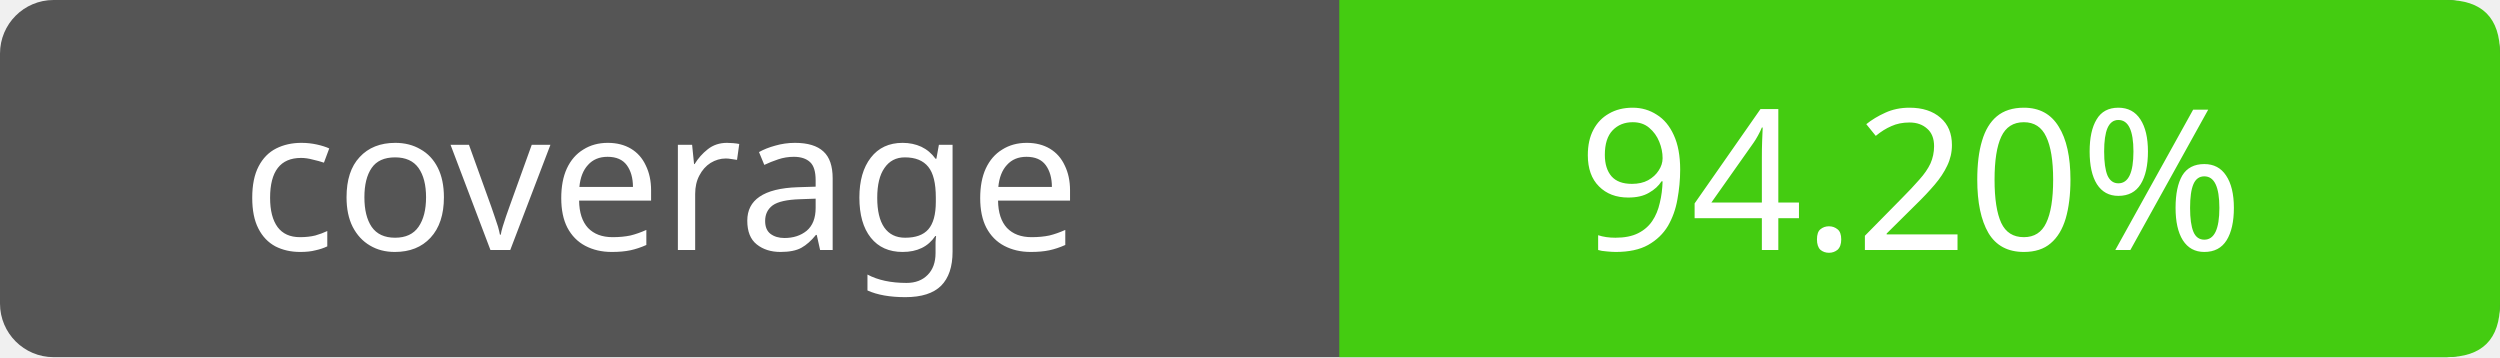
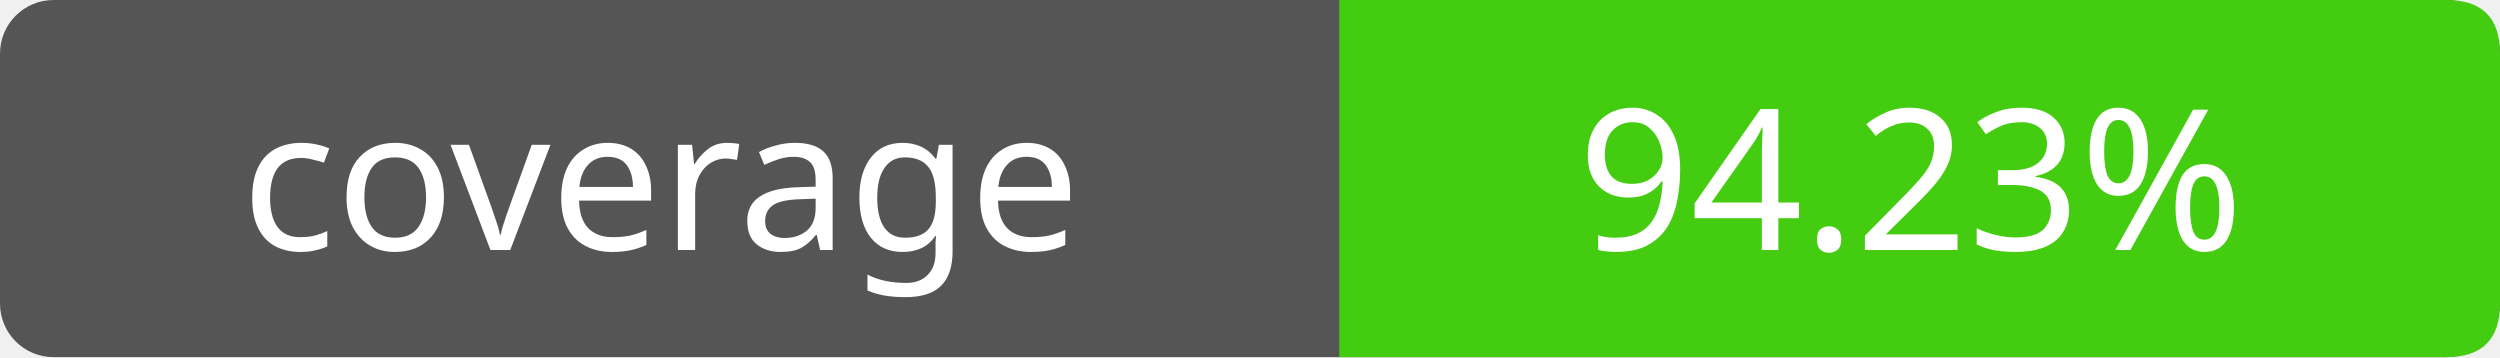
- <svg xmlns="http://www.w3.org/2000/svg" width="140" height="20" role="img" aria-label="coverage: 94.20%">
+ <svg xmlns="http://www.w3.org/2000/svg" width="140" height="20" role="img" aria-label="coverage: 94.23%">
  <rect width="140" height="20" rx="3" fill="#555" />
  <path fill="#4c1" d="M75 0h62q3 0 3 3v14q0 3-3 3H75z" />
  <g fill="#fff" text-anchor="middle" font-family="Verdana,sans-serif" font-size="11">
    <text x="37" y="14">coverage</text>
-     <text x="107" y="14">94.20%</text>
+     <text x="107" y="14">94.23%</text>
  </g>
</svg>
